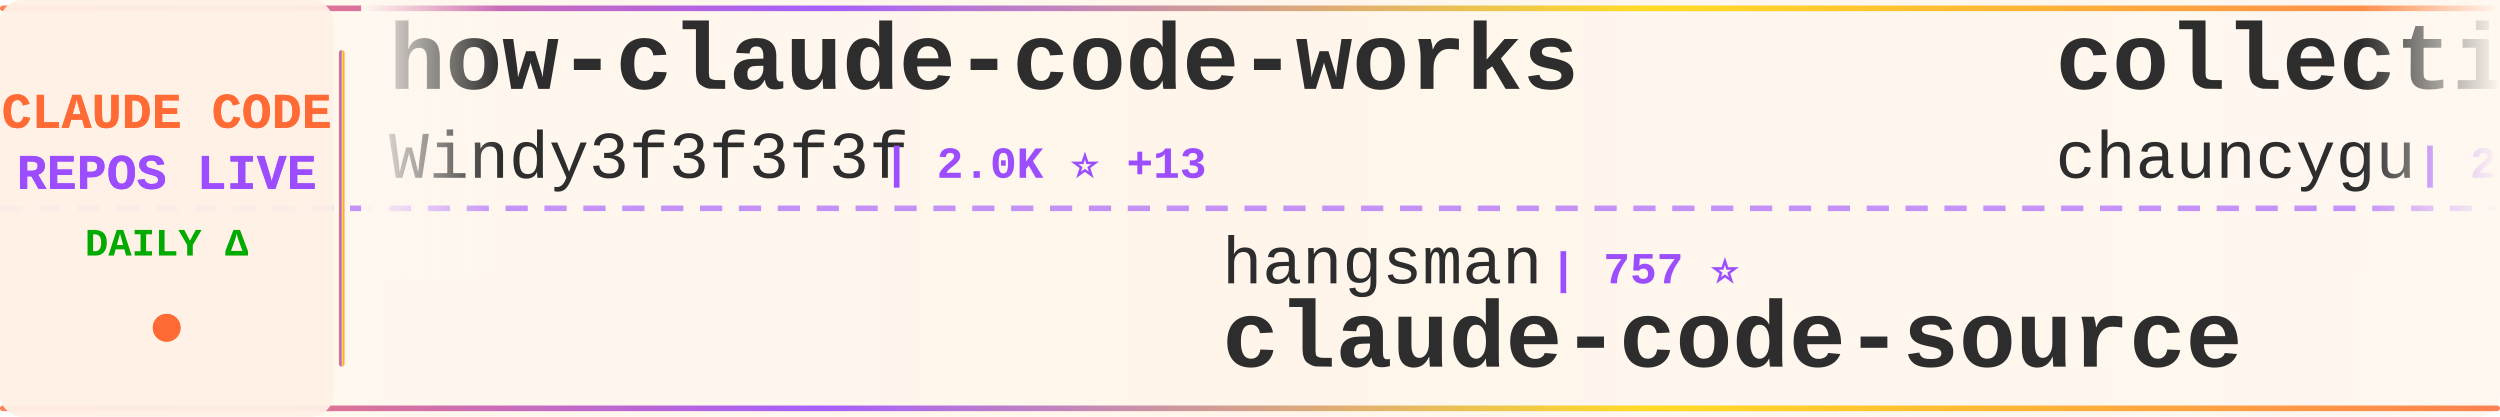
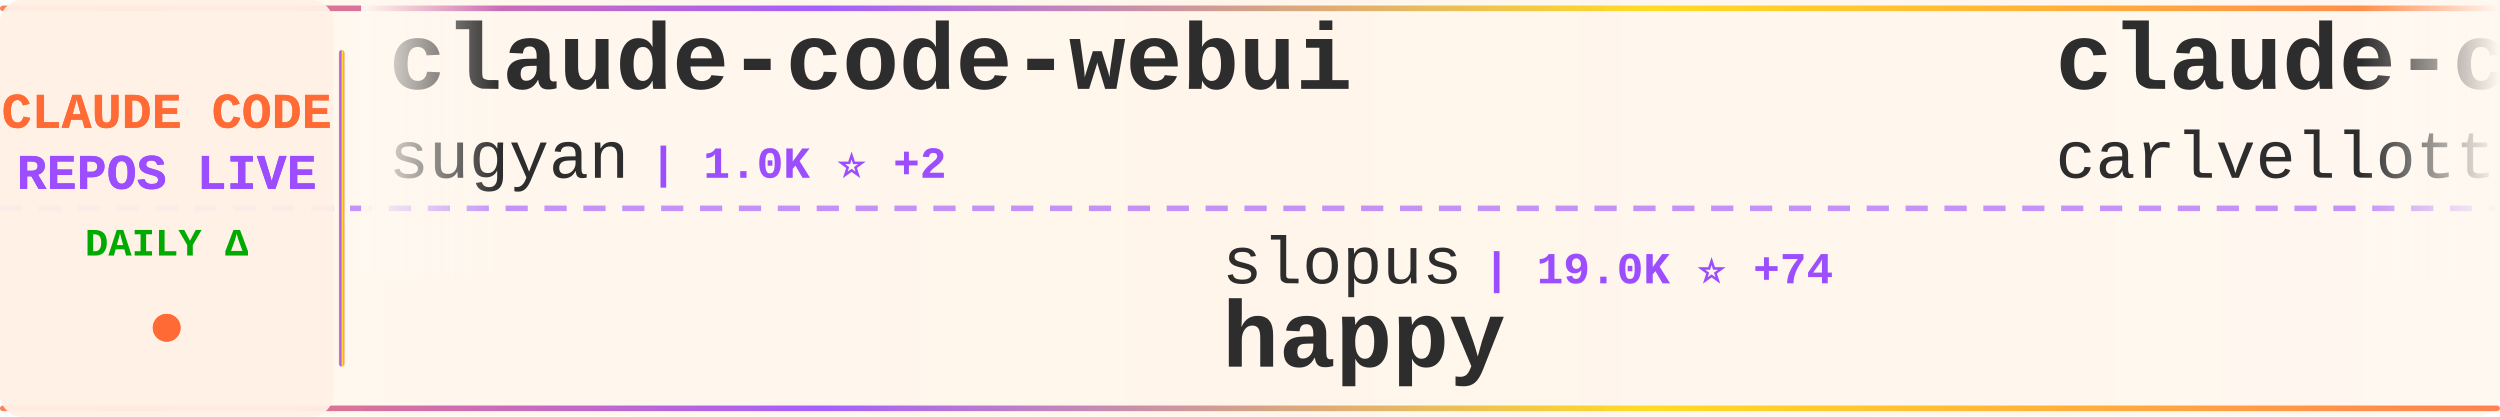
<svg xmlns="http://www.w3.org/2000/svg" width="900" height="150">
  <defs>
    <linearGradient id="tickerBg" x1="0%" y1="0%" x2="100%" y2="0%">
      <stop offset="0%" style="stop-color:#fff8f0;stop-opacity:0.98" />
      <stop offset="50%" style="stop-color:#fff5eb;stop-opacity:1" />
      <stop offset="100%" style="stop-color:#fff8f0;stop-opacity:0.98" />
    </linearGradient>
    <linearGradient id="borderGrad" x1="0%" y1="0%" x2="100%" y2="0%">
      <stop offset="0%" style="stop-color:#FF6B35;stop-opacity:0.85">
        <animate attributeName="stop-opacity" values="0.85;1;0.85" dur="2s" repeatCount="indefinite" />
      </stop>
      <stop offset="33%" style="stop-color:#9C4EFF;stop-opacity:0.9">
        <animate attributeName="stop-opacity" values="0.9;1;0.9" dur="2.2s" repeatCount="indefinite" />
      </stop>
      <stop offset="66%" style="stop-color:#FFD700;stop-opacity:0.85">
        <animate attributeName="stop-opacity" values="0.85;1;0.85" dur="1.8s" repeatCount="indefinite" />
      </stop>
      <stop offset="100%" style="stop-color:#FF6B35;stop-opacity:0.85">
        <animate attributeName="stop-opacity" values="0.85;1;0.85" dur="2s" repeatCount="indefinite" />
      </stop>
    </linearGradient>
    <filter id="textGlow">
      <feGaussianBlur stdDeviation="0.15" result="coloredBlur" />
      <feMerge>
        <feMergeNode in="coloredBlur" />
        <feMergeNode in="SourceGraphic" />
      </feMerge>
    </filter>
    <filter id="metricGlow">
      <feGaussianBlur stdDeviation="0.2" result="coloredBlur" />
      <feMerge>
        <feMergeNode in="coloredBlur" />
        <feMergeNode in="SourceGraphic" />
      </feMerge>
    </filter>
    <linearGradient id="leftFade" x1="0%" y1="0%" x2="100%" y2="0%">
      <stop offset="0%" style="stop-color:#fff8f0;stop-opacity:1" />
      <stop offset="100%" style="stop-color:#fff8f0;stop-opacity:0" />
    </linearGradient>
    <linearGradient id="rightFade" x1="0%" y1="0%" x2="100%" y2="0%">
      <stop offset="0%" style="stop-color:#fff8f0;stop-opacity:0" />
      <stop offset="100%" style="stop-color:#fff8f0;stop-opacity:1" />
    </linearGradient>
  </defs>
  <rect width="900" height="150" fill="url(#tickerBg)" rx="8" />
  <rect x="0" y="2" width="900" height="2" fill="url(#borderGrad)" rx="1" />
  <rect x="0" y="146" width="900" height="2" fill="url(#borderGrad)" rx="1" />
  <line x1="0" y1="75" x2="900" y2="75" stroke="#9C4EFF" stroke-width="2" stroke-dasharray="8 6" opacity="0.6" />
  <rect x="0" y="0" width="120" height="150" fill="#fff0e6" opacity="0.95" rx="8" />
  <text x="60" y="46" font-family="'Courier New', monospace" font-size="18" font-weight="bold" fill="#FF6B35" text-anchor="middle" filter="url(#textGlow)">
    CLAUDE CODE
  </text>
  <text x="60" y="68" font-family="'Courier New', monospace" font-size="18" font-weight="bold" fill="#9C4EFF" text-anchor="middle" filter="url(#textGlow)">
    REPOS LIVE
  </text>
  <text x="60" y="92" font-family="'Courier New', monospace" font-size="14" font-weight="bold" fill="#00aa00" text-anchor="middle">
    DAILY Δ
  </text>
  <circle cx="60" cy="118" r="5" fill="#FF6B35" filter="url(#metricGlow)">
    <animate attributeName="r" values="4;6;4" dur="1.5s" repeatCount="indefinite" />
    <animate attributeName="opacity" values="0.6;1;0.6" dur="1.5s" repeatCount="indefinite" />
  </circle>
  <rect x="122" y="18" width="2" height="114" fill="url(#borderGrad)" rx="1" />
  <clipPath id="tickerClip">
    <rect x="130" y="0" width="770" height="150" />
  </clipPath>
  <g clip-path="url(#tickerClip)">
    <g id="tickerItems">
      <animateTransform attributeName="transform" attributeType="XML" type="translate" from="0 0" to="-3000 0" dur="54s" repeatCount="indefinite" />
      <g transform="translate(0, 0)">
-         <text x="140" y="32" font-family="'Courier New', monospace" font-size="34" font-weight="bold" fill="#2d2d2d">how-claude-code-works</text>
-         <text x="140" y="64" font-family="'Courier New', monospace" font-size="24" font-weight="normal" fill="#2d2d2d" opacity="1.0">Windy3f3f3f3f</text>
-         <text x="318" y="64" font-family="'Courier New', monospace" font-size="16" font-weight="bold" fill="#9C4EFF"> | 2.0K ⭐ +13</text>
+         <text x="140" y="32" font-family="'Courier New', monospace" font-size="34" font-weight="bold" fill="#2d2d2d">claude-code-webui</text>
+         <text x="140" y="64" font-family="'Courier New', monospace" font-size="24" font-weight="normal" fill="#2d2d2d" opacity="1.0">sugyan</text>
+         <text x="234" y="64" font-family="'Courier New', monospace" font-size="16" font-weight="bold" fill="#9C4EFF"> | 1.0K ⭐ +2</text>
      </g>
      <g transform="translate(300, 0)">
-         <text x="140" y="102" font-family="'Courier New', monospace" font-size="24" font-weight="normal" fill="#2d2d2d" opacity="1.0">hangsman</text>
-         <text x="258" y="102" font-family="'Courier New', monospace" font-size="16" font-weight="bold" fill="#9C4EFF"> | 757 ⭐</text>
-         <text x="140" y="132" font-family="'Courier New', monospace" font-size="34" font-weight="bold" fill="#2d2d2d">claude-code-source</text>
+         <text x="140" y="102" font-family="'Courier New', monospace" font-size="24" font-weight="normal" fill="#2d2d2d" opacity="1.0">slopus</text>
+         <text x="234" y="102" font-family="'Courier New', monospace" font-size="16" font-weight="bold" fill="#9C4EFF"> | 19.0K ⭐ +74</text>
+         <text x="140" y="132" font-family="'Courier New', monospace" font-size="34" font-weight="bold" fill="#2d2d2d">happy</text>
      </g>
      <g transform="translate(600, 0)">
-         <text x="140" y="32" font-family="'Courier New', monospace" font-size="34" font-weight="bold" fill="#2d2d2d">collection-claude-code-s...</text>
-         <text x="140" y="64" font-family="'Courier New', monospace" font-size="24" font-weight="normal" fill="#2d2d2d" opacity="1.0">chauncygu</text>
-         <text x="270" y="64" font-family="'Courier New', monospace" font-size="16" font-weight="bold" fill="#9C4EFF"> | 2.2K ⭐ +16</text>
+         <text x="140" y="32" font-family="'Courier New', monospace" font-size="34" font-weight="bold" fill="#2d2d2d">claude-code-pm-course</text>
+         <text x="140" y="64" font-family="'Courier New', monospace" font-size="24" font-weight="normal" fill="#2d2d2d" opacity="1.0">carlvellotti</text>
+         <text x="306" y="64" font-family="'Courier New', monospace" font-size="16" font-weight="bold" fill="#9C4EFF"> | 1.9K ⭐ +5</text>
      </g>
      <g transform="translate(900, 0)">
-         <text x="140" y="102" font-family="'Courier New', monospace" font-size="24" font-weight="normal" fill="#2d2d2d" opacity="1.0">FlorianBruniaux</text>
-         <text x="342" y="102" font-family="'Courier New', monospace" font-size="16" font-weight="bold" fill="#9C4EFF"> | 3.8K ⭐ +38</text>
-         <text x="140" y="132" font-family="'Courier New', monospace" font-size="34" font-weight="bold" fill="#2d2d2d">claude-code-ultimate-gui...</text>
+         <text x="140" y="102" font-family="'Courier New', monospace" font-size="24" font-weight="normal" fill="#2d2d2d" opacity="1.0">qwibitai</text>
+         <text x="258" y="102" font-family="'Courier New', monospace" font-size="16" font-weight="bold" fill="#9C4EFF"> | 27.7K ⭐ +51</text>
+         <text x="140" y="132" font-family="'Courier New', monospace" font-size="34" font-weight="bold" fill="#2d2d2d">nanoclaw</text>
      </g>
      <g transform="translate(1200, 0)">
-         <text x="140" y="32" font-family="'Courier New', monospace" font-size="34" font-weight="bold" fill="#2d2d2d">claude-code-tips</text>
-         <text x="140" y="64" font-family="'Courier New', monospace" font-size="24" font-weight="normal" fill="#2d2d2d" opacity="1.0">ykdojo</text>
-         <text x="234" y="64" font-family="'Courier New', monospace" font-size="16" font-weight="bold" fill="#9C4EFF"> | 7.9K ⭐ +24</text>
+         <text x="140" y="32" font-family="'Courier New', monospace" font-size="34" font-weight="bold" fill="#2d2d2d">claude-code-cli</text>
+         <text x="140" y="64" font-family="'Courier New', monospace" font-size="24" font-weight="normal" fill="#2d2d2d" opacity="1.0">huangserva</text>
+         <text x="282" y="64" font-family="'Courier New', monospace" font-size="16" font-weight="bold" fill="#9C4EFF"> | 560 ⭐ +3</text>
      </g>
      <g transform="translate(1500, 0)">
-         <text x="140" y="102" font-family="'Courier New', monospace" font-size="24" font-weight="normal" fill="#2d2d2d" opacity="1.0">ghuntley</text>
-         <text x="258" y="102" font-family="'Courier New', monospace" font-size="16" font-weight="bold" fill="#9C4EFF"> | 974 ⭐ +1</text>
-         <text x="140" y="132" font-family="'Courier New', monospace" font-size="34" font-weight="bold" fill="#2d2d2d">claude-code-source-code-...</text>
+         <text x="140" y="102" font-family="'Courier New', monospace" font-size="24" font-weight="normal" fill="#2d2d2d" opacity="1.0">feiskyer</text>
+         <text x="258" y="102" font-family="'Courier New', monospace" font-size="16" font-weight="bold" fill="#9C4EFF"> | 1.5K ⭐ +2</text>
+         <text x="140" y="132" font-family="'Courier New', monospace" font-size="34" font-weight="bold" fill="#2d2d2d">claude-code-settings</text>
      </g>
      <g transform="translate(1800, 0)">
-         <text x="140" y="32" font-family="'Courier New', monospace" font-size="34" font-weight="bold" fill="#2d2d2d">nanoclaw</text>
-         <text x="140" y="64" font-family="'Courier New', monospace" font-size="24" font-weight="normal" fill="#2d2d2d" opacity="1.0">qwibitai</text>
-         <text x="258" y="64" font-family="'Courier New', monospace" font-size="16" font-weight="bold" fill="#9C4EFF"> | 27.7K ⭐ +54</text>
+         <text x="140" y="32" font-family="'Courier New', monospace" font-size="34" font-weight="bold" fill="#2d2d2d">CLIProxyAPI</text>
+         <text x="140" y="64" font-family="'Courier New', monospace" font-size="24" font-weight="normal" fill="#2d2d2d" opacity="1.0">router-for-me</text>
+         <text x="318" y="64" font-family="'Courier New', monospace" font-size="16" font-weight="bold" fill="#9C4EFF"> | 28.0K ⭐ +279</text>
      </g>
      <g transform="translate(2100, 0)">
-         <text x="140" y="102" font-family="'Courier New', monospace" font-size="24" font-weight="normal" fill="#2d2d2d" opacity="1.0">KimYx0207</text>
-         <text x="270" y="102" font-family="'Courier New', monospace" font-size="16" font-weight="bold" fill="#9C4EFF"> | 3.5K ⭐ +28</text>
-         <text x="140" y="132" font-family="'Courier New', monospace" font-size="34" font-weight="bold" fill="#2d2d2d">Claude-Code-x-OpenClaw-G...</text>
+         <text x="140" y="102" font-family="'Courier New', monospace" font-size="24" font-weight="normal" fill="#2d2d2d" opacity="1.0">1rgs</text>
+         <text x="210" y="102" font-family="'Courier New', monospace" font-size="16" font-weight="bold" fill="#9C4EFF"> | 3.5K ⭐ +4</text>
+         <text x="140" y="132" font-family="'Courier New', monospace" font-size="34" font-weight="bold" fill="#2d2d2d">claude-code-proxy</text>
      </g>
      <g transform="translate(2400, 0)">
-         <text x="140" y="32" font-family="'Courier New', monospace" font-size="34" font-weight="bold" fill="#2d2d2d">oh-my-claudecode</text>
-         <text x="140" y="64" font-family="'Courier New', monospace" font-size="24" font-weight="normal" fill="#2d2d2d" opacity="1.0">Yeachan-Heo</text>
-         <text x="294" y="64" font-family="'Courier New', monospace" font-size="16" font-weight="bold" fill="#9C4EFF"> | 30.8K ⭐ +234</text>
+         <text x="140" y="32" font-family="'Courier New', monospace" font-size="34" font-weight="bold" fill="#2d2d2d">claude-howto</text>
+         <text x="140" y="64" font-family="'Courier New', monospace" font-size="24" font-weight="normal" fill="#2d2d2d" opacity="1.0">luongnv89</text>
+         <text x="270" y="64" font-family="'Courier New', monospace" font-size="16" font-weight="bold" fill="#9C4EFF"> | 28.3K ⭐ +202</text>
      </g>
      <g transform="translate(2700, 0)">
-         <text x="140" y="102" font-family="'Courier New', monospace" font-size="24" font-weight="normal" fill="#2d2d2d" opacity="1.0">777genius</text>
-         <text x="270" y="102" font-family="'Courier New', monospace" font-size="16" font-weight="bold" fill="#9C4EFF"> | 898 ⭐</text>
-         <text x="140" y="132" font-family="'Courier New', monospace" font-size="34" font-weight="bold" fill="#2d2d2d">claude-code-source-code</text>
+         <text x="140" y="102" font-family="'Courier New', monospace" font-size="24" font-weight="normal" fill="#2d2d2d" opacity="1.0">Windy3f3f3f3f</text>
+         <text x="318" y="102" font-family="'Courier New', monospace" font-size="16" font-weight="bold" fill="#9C4EFF"> | 2.0K ⭐ +16</text>
+         <text x="140" y="132" font-family="'Courier New', monospace" font-size="34" font-weight="bold" fill="#2d2d2d">how-claude-code-works</text>
      </g>
      <g transform="translate(3000, 0)">
-         <text x="140" y="32" font-family="'Courier New', monospace" font-size="34" font-weight="bold" fill="#2d2d2d">how-claude-code-works</text>
-         <text x="140" y="64" font-family="'Courier New', monospace" font-size="24" font-weight="normal" fill="#2d2d2d" opacity="1.0">Windy3f3f3f3f</text>
-         <text x="318" y="64" font-family="'Courier New', monospace" font-size="16" font-weight="bold" fill="#9C4EFF"> | 2.0K ⭐ +13</text>
+         <text x="140" y="32" font-family="'Courier New', monospace" font-size="34" font-weight="bold" fill="#2d2d2d">claude-code-webui</text>
+         <text x="140" y="64" font-family="'Courier New', monospace" font-size="24" font-weight="normal" fill="#2d2d2d" opacity="1.0">sugyan</text>
+         <text x="234" y="64" font-family="'Courier New', monospace" font-size="16" font-weight="bold" fill="#9C4EFF"> | 1.0K ⭐ +2</text>
      </g>
      <g transform="translate(3300, 0)">
-         <text x="140" y="102" font-family="'Courier New', monospace" font-size="24" font-weight="normal" fill="#2d2d2d" opacity="1.0">hangsman</text>
-         <text x="258" y="102" font-family="'Courier New', monospace" font-size="16" font-weight="bold" fill="#9C4EFF"> | 757 ⭐</text>
-         <text x="140" y="132" font-family="'Courier New', monospace" font-size="34" font-weight="bold" fill="#2d2d2d">claude-code-source</text>
+         <text x="140" y="102" font-family="'Courier New', monospace" font-size="24" font-weight="normal" fill="#2d2d2d" opacity="1.0">slopus</text>
+         <text x="234" y="102" font-family="'Courier New', monospace" font-size="16" font-weight="bold" fill="#9C4EFF"> | 19.0K ⭐ +74</text>
+         <text x="140" y="132" font-family="'Courier New', monospace" font-size="34" font-weight="bold" fill="#2d2d2d">happy</text>
      </g>
      <g transform="translate(3600, 0)">
-         <text x="140" y="32" font-family="'Courier New', monospace" font-size="34" font-weight="bold" fill="#2d2d2d">collection-claude-code-s...</text>
-         <text x="140" y="64" font-family="'Courier New', monospace" font-size="24" font-weight="normal" fill="#2d2d2d" opacity="1.0">chauncygu</text>
-         <text x="270" y="64" font-family="'Courier New', monospace" font-size="16" font-weight="bold" fill="#9C4EFF"> | 2.2K ⭐ +16</text>
+         <text x="140" y="32" font-family="'Courier New', monospace" font-size="34" font-weight="bold" fill="#2d2d2d">claude-code-pm-course</text>
+         <text x="140" y="64" font-family="'Courier New', monospace" font-size="24" font-weight="normal" fill="#2d2d2d" opacity="1.0">carlvellotti</text>
+         <text x="306" y="64" font-family="'Courier New', monospace" font-size="16" font-weight="bold" fill="#9C4EFF"> | 1.9K ⭐ +5</text>
      </g>
      <g transform="translate(3900, 0)">
-         <text x="140" y="102" font-family="'Courier New', monospace" font-size="24" font-weight="normal" fill="#2d2d2d" opacity="1.0">FlorianBruniaux</text>
-         <text x="342" y="102" font-family="'Courier New', monospace" font-size="16" font-weight="bold" fill="#9C4EFF"> | 3.8K ⭐ +38</text>
-         <text x="140" y="132" font-family="'Courier New', monospace" font-size="34" font-weight="bold" fill="#2d2d2d">claude-code-ultimate-gui...</text>
+         <text x="140" y="102" font-family="'Courier New', monospace" font-size="24" font-weight="normal" fill="#2d2d2d" opacity="1.0">qwibitai</text>
+         <text x="258" y="102" font-family="'Courier New', monospace" font-size="16" font-weight="bold" fill="#9C4EFF"> | 27.7K ⭐ +51</text>
+         <text x="140" y="132" font-family="'Courier New', monospace" font-size="34" font-weight="bold" fill="#2d2d2d">nanoclaw</text>
      </g>
    </g>
  </g>
  <rect x="130" y="0" width="50" height="100" fill="url(#leftFade)" />
  <rect x="850" y="0" width="50" height="100" fill="url(#rightFade)" />
</svg>
